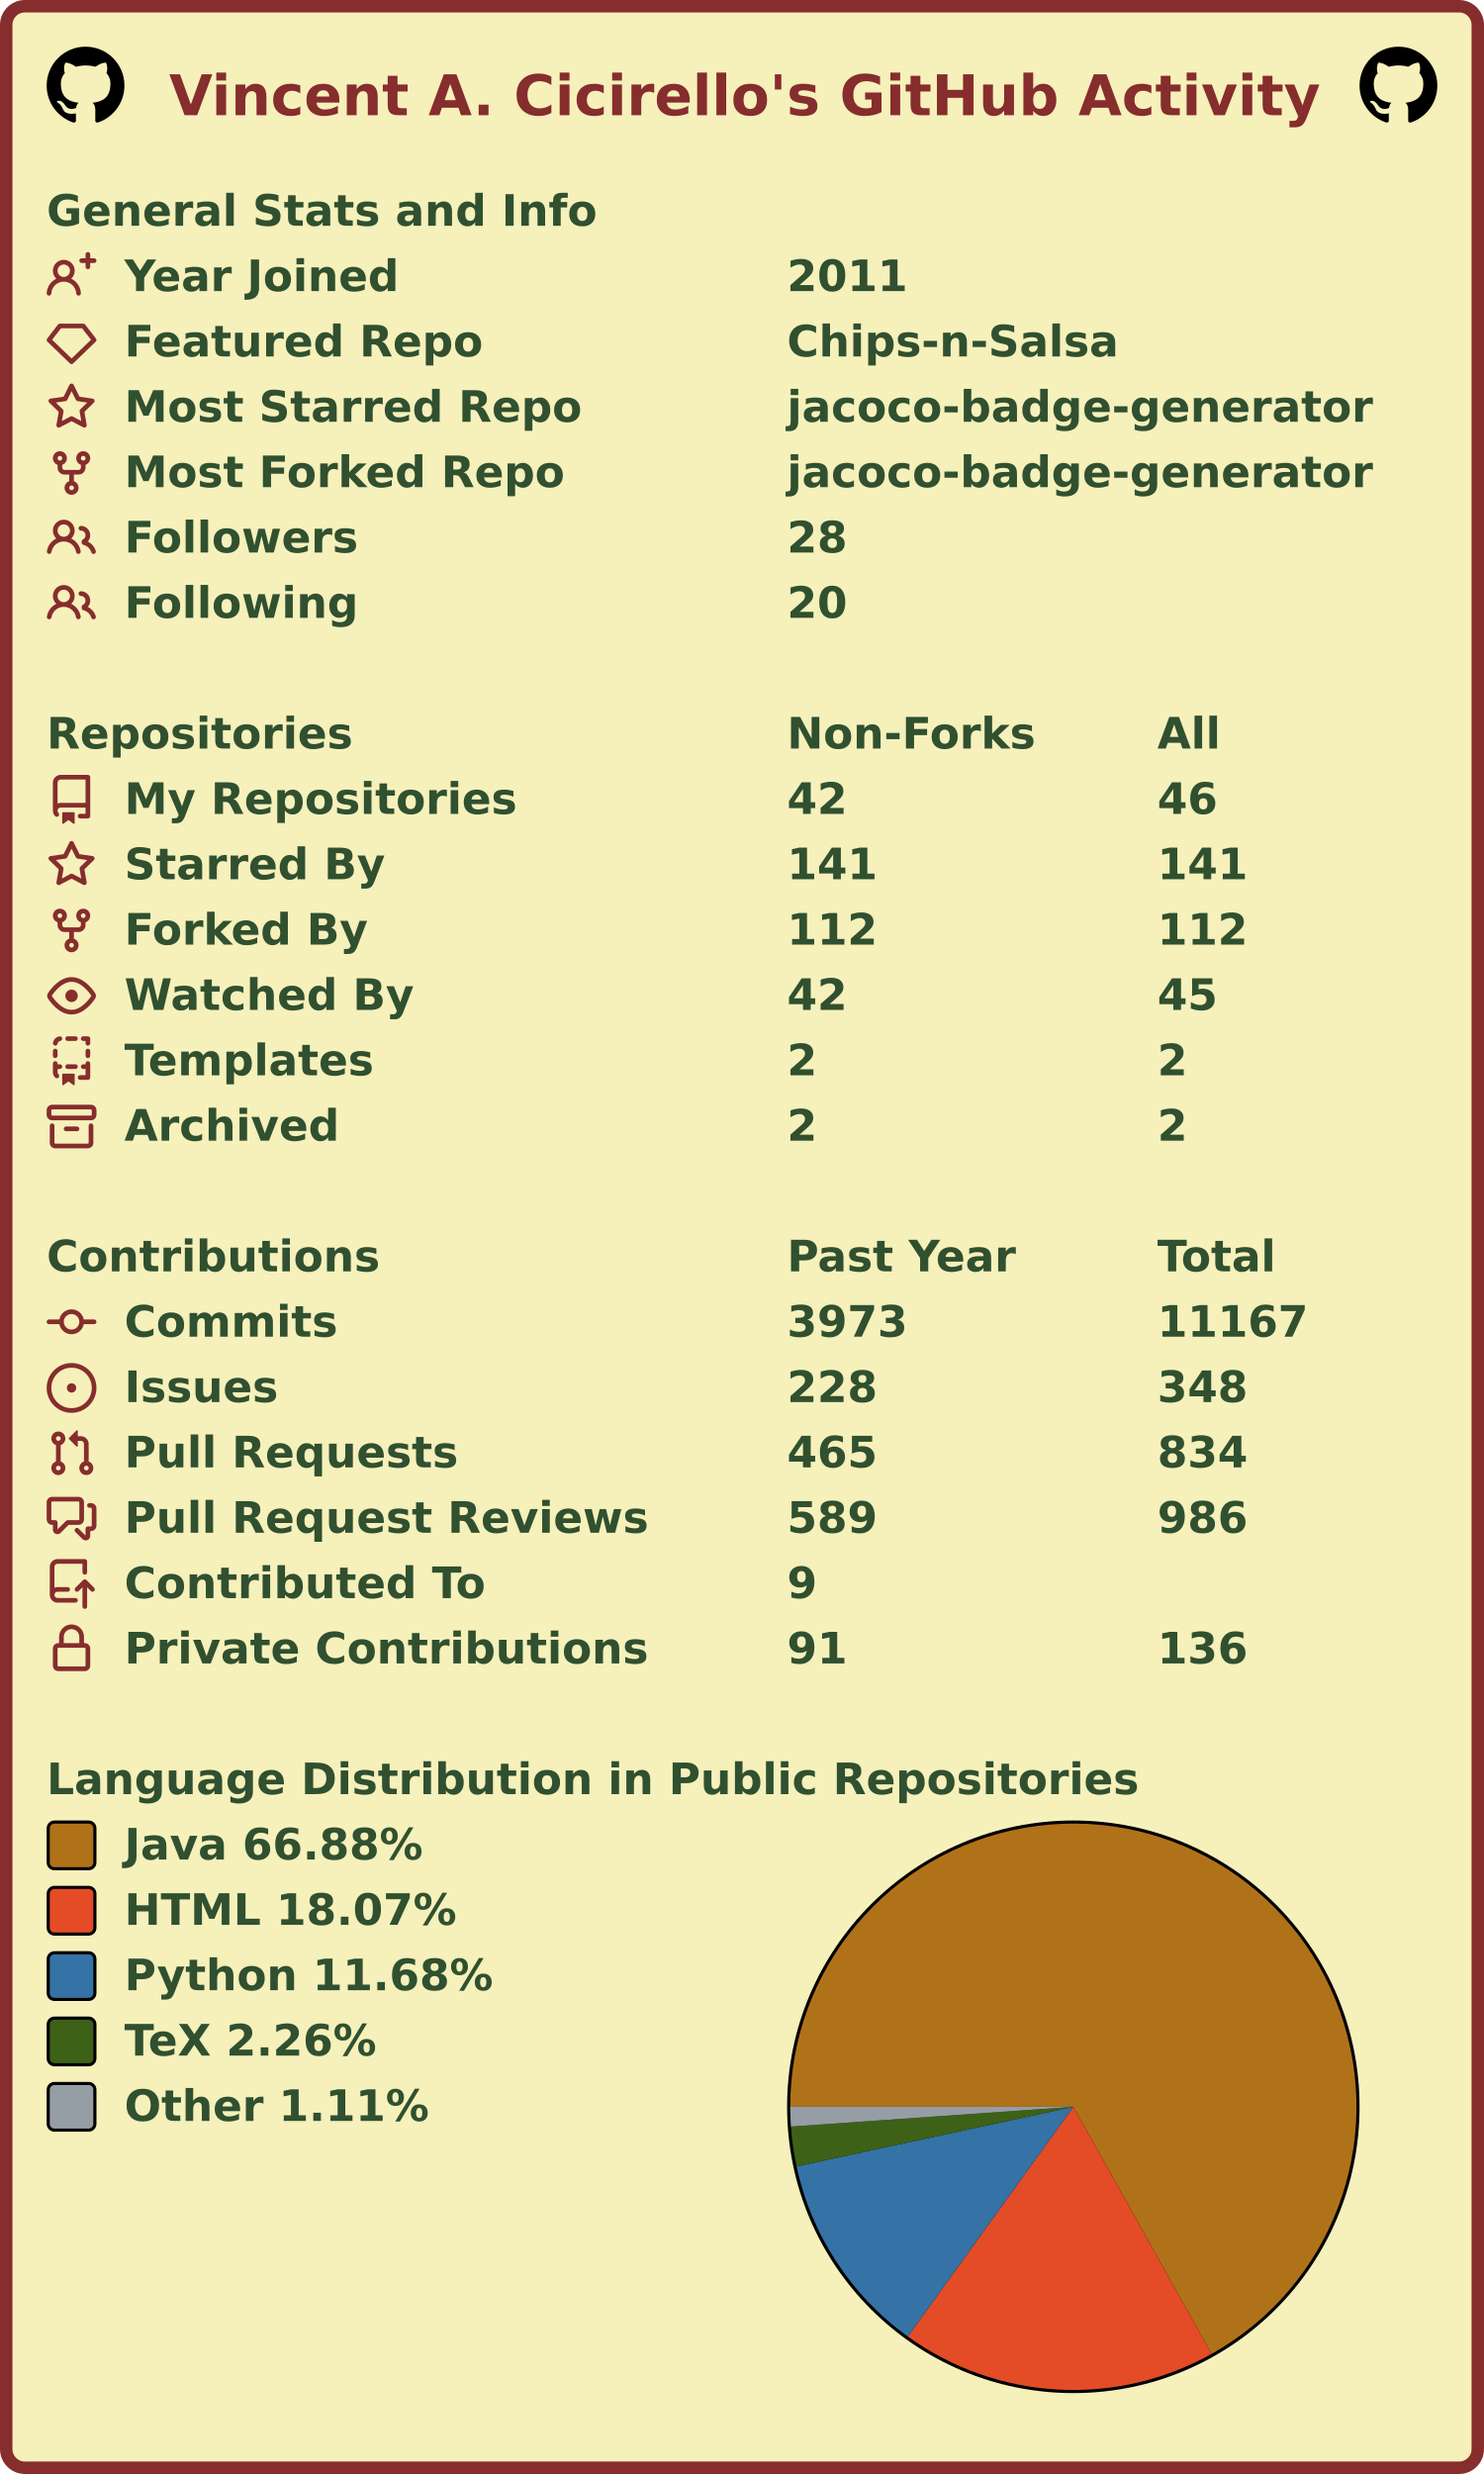
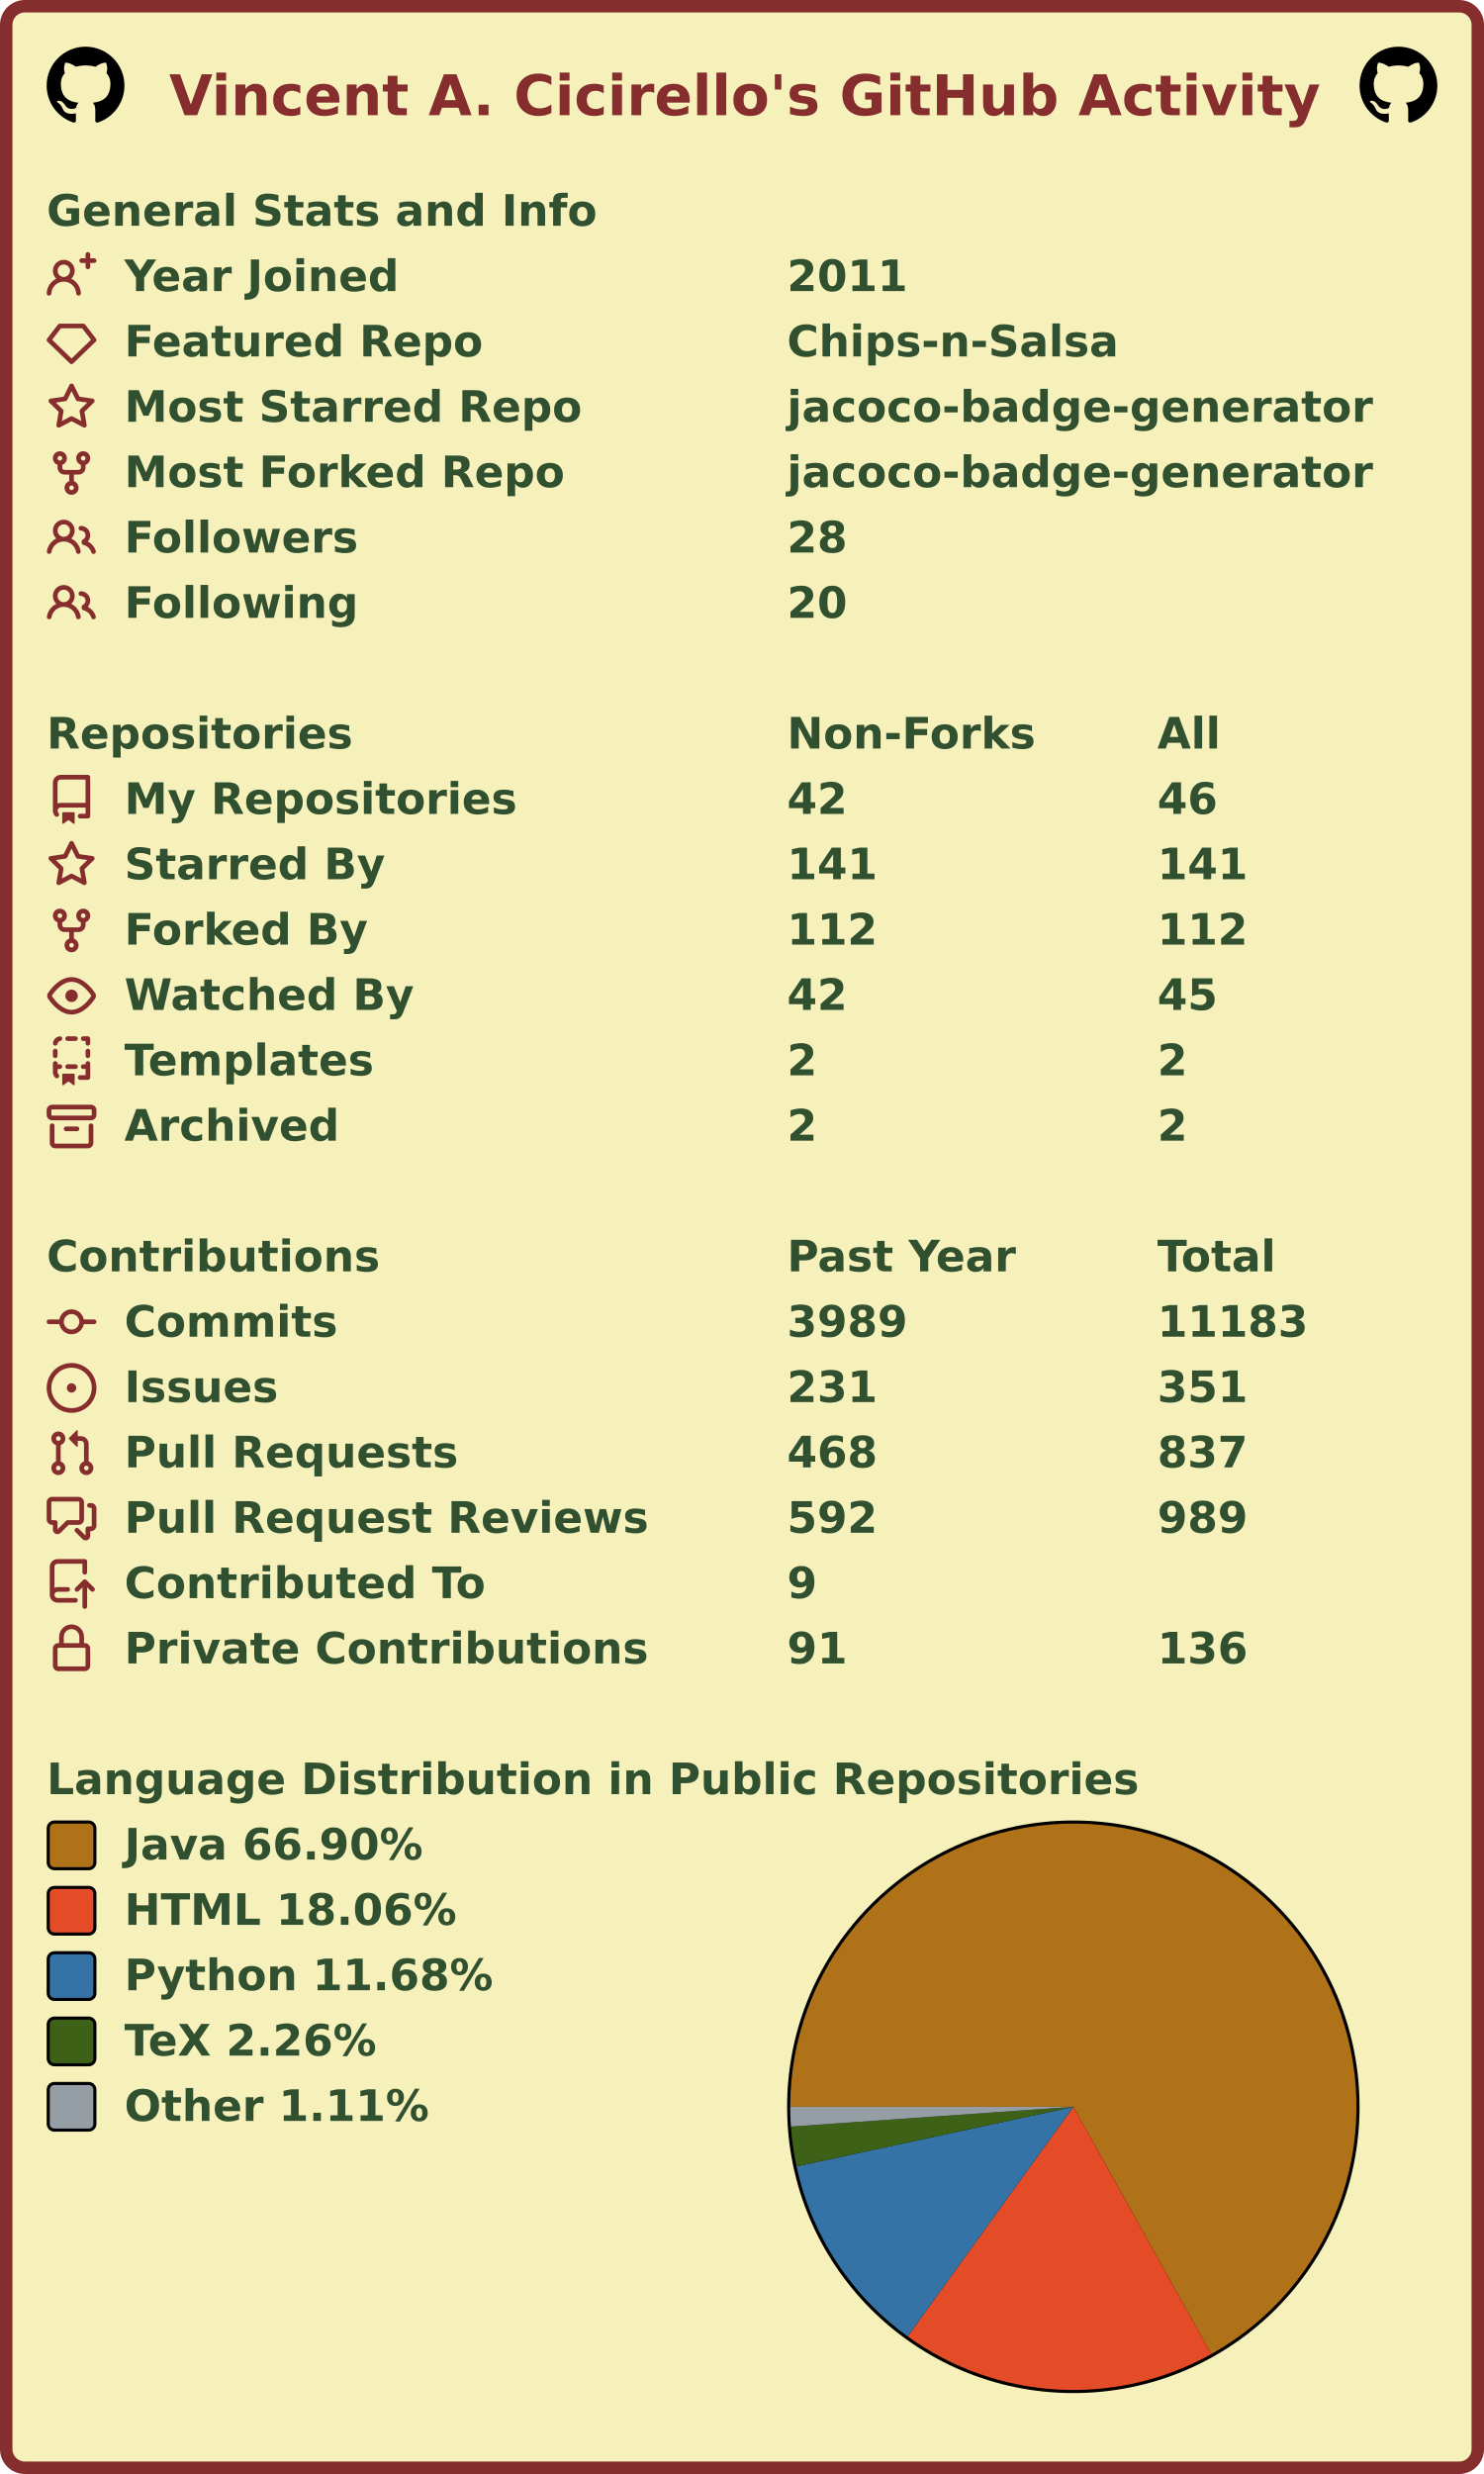
<svg xmlns="http://www.w3.org/2000/svg" width="477" height="795" viewBox="0 0 477 795" lang="en" xml:lang="en">
  <rect x="2" y="2" stroke-width="4" rx="6" width="473" height="791" stroke="#862d2d" fill="#f6f0bb" />
  <g font-weight="600" font-size="110pt" font-family="Verdana,Geneva,DejaVu Sans,sans-serif" text-rendering="geometricPrecision">
    <text x="442" y="301" lengthAdjust="spacingAndGlyphs" textLength="2985" transform="scale(0.123)" fill="#862d2d">Vincent A. Cicirello's GitHub Activity</text>
    <svg x="15" y="15" width="25" height="25" viewBox="0 0 16 16">
      <path fill="#000000" fill-rule="evenodd" d="M8 0C3.58 0 0 3.58 0 8c0 3.54 2.29 6.53 5.47 7.59.4.07.55-.17.55-.38 0-.19-.01-.82-.01-1.49-2.01.37-2.53-.49-2.69-.94-.09-.23-.48-.94-.82-1.13-.28-.15-.68-.52-.01-.53.63-.01 1.08.58 1.23.82.72 1.21 1.87.87 2.33.66.07-.52.28-.87.51-1.07-1.78-.2-3.64-.89-3.64-3.95 0-.87.31-1.59.82-2.15-.08-.2-.36-1.02.08-2.12 0 0 .67-.21 2.2.82.64-.18 1.32-.27 2-.27.68 0 1.36.09 2 .27 1.53-1.04 2.2-.82 2.2-.82.44 1.1.16 1.92.08 2.12.51.56.82 1.27.82 2.15 0 3.07-1.87 3.75-3.65 3.95.29.25.54.73.54 1.48 0 1.07-.01 1.93-.01 2.2 0 .21.15.46.55.38A8.013 8.013 0 0016 8c0-4.42-3.58-8-8-8z" />
    </svg>
    <svg x="437" y="15" width="25" height="25" viewBox="0 0 16 16">
      <path fill="#000000" fill-rule="evenodd" d="M8 0C3.58 0 0 3.58 0 8c0 3.54 2.29 6.53 5.47 7.59.4.07.55-.17.55-.38 0-.19-.01-.82-.01-1.49-2.01.37-2.53-.49-2.69-.94-.09-.23-.48-.94-.82-1.13-.28-.15-.68-.52-.01-.53.63-.01 1.08.58 1.23.82.72 1.21 1.87.87 2.33.66.07-.52.28-.87.51-1.07-1.78-.2-3.64-.89-3.64-3.95 0-.87.31-1.59.82-2.15-.08-.2-.36-1.02.08-2.12 0 0 .67-.21 2.2.82.64-.18 1.32-.27 2-.27.68 0 1.36.09 2 .27 1.53-1.04 2.2-.82 2.2-.82.44 1.1.16 1.92.08 2.12.51.56.82 1.27.82 2.15 0 3.07-1.87 3.75-3.65 3.95.29.25.54.73.54 1.48 0 1.07-.01 1.93-.01 2.2 0 .21.15.46.55.38A8.013 8.013 0 0016 8c0-4.42-3.58-8-8-8z" />
    </svg>
    <g transform="translate(0, 60)" fill="#305030">
      <g transform="translate(15, 0)">
        <g transform="scale(0.095)">
          <text x="0" y="132" textLength="1851" lengthAdjust="spacingAndGlyphs">General Stats and Info</text>
        </g>
      </g>
      <g transform="translate(15, 21)">
        <path fill="#862d2d" fill-rule="evenodd" d="M13.25 0a.75.75 0 01.75.75V2h1.25a.75.75 0 010 1.5H14v1.25a.75.75 0 01-1.5 0V3.5h-1.25a.75.75 0 010-1.5h1.25V.75a.75.75 0 01.75-.75zM5.5 4a2 2 0 100 4 2 2 0 000-4zm2.4 4.548a3.5 3.5 0 10-4.799 0 5.527 5.527 0 00-3.1 4.66.75.75 0 101.498.085A4.01 4.01 0 015.5 9.5a4.01 4.01 0 014.001 3.793.75.75 0 101.498-.086 5.527 5.527 0 00-3.1-4.659z" />
        <g transform="scale(0.095)">
          <text lengthAdjust="spacingAndGlyphs" textLength="932" x="263" y="132">Year Joined</text>
          <text lengthAdjust="spacingAndGlyphs" textLength="420" x="2505" y="132">2011</text>
        </g>
      </g>
      <g transform="translate(15, 42)">
        <path fill="#862d2d" fill-rule="evenodd" d="M3.637 2.291A.75.75 0 014.23 2h7.54a.75.75 0 01.593.291l3.48 4.5a.75.75 0 01-.072.999l-7.25 7a.75.75 0 01-1.042 0l-7.25-7a.75.75 0 01-.072-.999l3.48-4.5zM4.598 3.5L1.754 7.177 8 13.207l6.246-6.03L11.402 3.5H4.598z" />
        <g transform="scale(0.095)">
          <text lengthAdjust="spacingAndGlyphs" textLength="1215" x="263" y="132">Featured Repo</text>
          <text lengthAdjust="spacingAndGlyphs" textLength="1120" x="2505" y="132">Chips-n-Salsa</text>
        </g>
      </g>
      <g transform="translate(15, 63)">
        <path fill="#862d2d" fill-rule="evenodd" d="M8 .25a.75.75 0 01.673.418l1.882 3.815 4.21.612a.75.75 0 01.416 1.279l-3.046 2.97.719 4.192a.75.75 0 01-1.088.791L8 12.347l-3.766 1.98a.75.75 0 01-1.088-.79l.72-4.194L.818 6.374a.75.75 0 01.416-1.28l4.21-.611L7.327.668A.75.75 0 018 .25zm0 2.445L6.615 5.5a.75.75 0 01-.564.41l-3.097.45 2.24 2.184a.75.75 0 01.216.664l-.528 3.084 2.769-1.456a.75.75 0 01.698 0l2.77 1.456-.53-3.084a.75.75 0 01.216-.664l2.24-2.183-3.096-.45a.75.75 0 01-.564-.41L8 2.694v.001z" />
        <g transform="scale(0.095)">
          <text lengthAdjust="spacingAndGlyphs" textLength="1532" x="263" y="132">Most Starred Repo</text>
          <text lengthAdjust="spacingAndGlyphs" textLength="1986" x="2505" y="132">jacoco-badge-generator</text>
        </g>
      </g>
      <g transform="translate(15, 84)">
        <path fill="#862d2d" fill-rule="evenodd" d="M5 3.25a.75.75 0 11-1.5 0 .75.75 0 011.5 0zm0 2.122a2.25 2.25 0 10-1.5 0v.878A2.25 2.25 0 005.75 8.5h1.5v2.128a2.251 2.251 0 101.5 0V8.5h1.5a2.25 2.25 0 002.25-2.25v-.878a2.25 2.25 0 10-1.5 0v.878a.75.75 0 01-.75.75h-4.5A.75.75 0 015 6.25v-.878zm3.75 7.378a.75.75 0 11-1.5 0 .75.75 0 011.5 0zm3-8.75a.75.75 0 100-1.5.75.75 0 000 1.5z" />
        <g transform="scale(0.095)">
          <text lengthAdjust="spacingAndGlyphs" textLength="1485" x="263" y="132">Most Forked Repo</text>
          <text lengthAdjust="spacingAndGlyphs" textLength="1986" x="2505" y="132">jacoco-badge-generator</text>
        </g>
      </g>
      <g transform="translate(15, 105)">
        <path fill="#862d2d" fill-rule="evenodd" d="M5.5 3.5a2 2 0 100 4 2 2 0 000-4zM2 5.5a3.5 3.5 0 115.898 2.549 5.507 5.507 0 013.034 4.084.75.75 0 11-1.482.235 4.001 4.001 0 00-7.9 0 .75.75 0 01-1.482-.236A5.507 5.507 0 013.102 8.05 3.49 3.49 0 012 5.5zM11 4a.75.75 0 100 1.5 1.5 1.5 0 01.666 2.844.75.75 0 00-.416.672v.352a.75.75 0 00.574.73c1.2.289 2.162 1.2 2.522 2.372a.75.75 0 101.434-.44 5.01 5.01 0 00-2.56-3.012A3 3 0 0011 4z" />
        <g transform="scale(0.095)">
          <text lengthAdjust="spacingAndGlyphs" textLength="778" x="263" y="132">Followers</text>
          <text lengthAdjust="spacingAndGlyphs" textLength="210" x="2505" y="132">28</text>
        </g>
      </g>
      <g transform="translate(15, 126)">
        <path fill="#862d2d" fill-rule="evenodd" d="M5.5 3.5a2 2 0 100 4 2 2 0 000-4zM2 5.5a3.5 3.5 0 115.898 2.549 5.507 5.507 0 013.034 4.084.75.75 0 11-1.482.235 4.001 4.001 0 00-7.9 0 .75.75 0 01-1.482-.236A5.507 5.507 0 013.102 8.05 3.49 3.49 0 012 5.5zM11 4a.75.75 0 100 1.5 1.5 1.5 0 01.666 2.844.75.75 0 00-.416.672v.352a.75.75 0 00.574.73c1.2.289 2.162 1.2 2.522 2.372a.75.75 0 101.434-.44 5.01 5.01 0 00-2.56-3.012A3 3 0 0011 4z" />
        <g transform="scale(0.095)">
          <text lengthAdjust="spacingAndGlyphs" textLength="780" x="263" y="132">Following</text>
          <text lengthAdjust="spacingAndGlyphs" textLength="210" x="2505" y="132">20</text>
        </g>
      </g>
    </g>
    <g transform="translate(0, 228)" fill="#305030">
      <g transform="translate(15, 0)">
        <g transform="scale(0.095)">
          <text x="0" y="132" textLength="1020" lengthAdjust="spacingAndGlyphs">Repositories</text>
          <text x="2505" y="132" textLength="832" lengthAdjust="spacingAndGlyphs">Non-Forks</text>
          <text x="3758" y="132" textLength="206" lengthAdjust="spacingAndGlyphs">All</text>
        </g>
      </g>
      <g transform="translate(15, 21)">
        <path fill="#862d2d" fill-rule="evenodd" d="M2 2.5A2.5 2.5 0 014.5 0h8.75a.75.75 0 01.75.75v12.5a.75.75 0 01-.75.75h-2.5a.75.75 0 110-1.5h1.75v-2h-8a1 1 0 00-.714 1.7.75.75 0 01-1.072 1.05A2.495 2.495 0 012 11.5v-9zm10.5-1V9h-8c-.356 0-.694.074-1 .208V2.5a1 1 0 011-1h8zM5 12.25v3.25a.25.25 0 00.4.2l1.45-1.087a.25.25 0 01.3 0L8.6 15.7a.25.25 0 00.4-.2v-3.25a.25.25 0 00-.25-.25h-3.5a.25.25 0 00-.25.25z" />
        <g transform="scale(0.095)">
          <text lengthAdjust="spacingAndGlyphs" textLength="1312" x="263" y="132">My Repositories</text>
          <text lengthAdjust="spacingAndGlyphs" textLength="210" x="2505" y="132">42</text>
          <text lengthAdjust="spacingAndGlyphs" textLength="210" x="3758" y="132">46</text>
        </g>
      </g>
      <g transform="translate(15, 42)">
        <path fill="#862d2d" fill-rule="evenodd" d="M8 .25a.75.75 0 01.673.418l1.882 3.815 4.21.612a.75.75 0 01.416 1.279l-3.046 2.97.719 4.192a.75.75 0 01-1.088.791L8 12.347l-3.766 1.98a.75.75 0 01-1.088-.79l.72-4.194L.818 6.374a.75.75 0 01.416-1.28l4.21-.611L7.327.668A.75.75 0 018 .25zm0 2.445L6.615 5.5a.75.75 0 01-.564.41l-3.097.45 2.24 2.184a.75.75 0 01.216.664l-.528 3.084 2.769-1.456a.75.75 0 01.698 0l2.77 1.456-.53-3.084a.75.75 0 01.216-.664l2.24-2.183-3.096-.45a.75.75 0 01-.564-.41L8 2.694v.001z" />
        <g transform="scale(0.095)">
          <text lengthAdjust="spacingAndGlyphs" textLength="874" x="263" y="132">Starred By</text>
          <text lengthAdjust="spacingAndGlyphs" textLength="315" x="2505" y="132">141</text>
          <text lengthAdjust="spacingAndGlyphs" textLength="315" x="3758" y="132">141</text>
        </g>
      </g>
      <g transform="translate(15, 63)">
        <path fill="#862d2d" fill-rule="evenodd" d="M5 3.25a.75.75 0 11-1.5 0 .75.75 0 011.5 0zm0 2.122a2.25 2.25 0 10-1.5 0v.878A2.25 2.25 0 005.75 8.5h1.5v2.128a2.251 2.251 0 101.5 0V8.5h1.5a2.25 2.25 0 002.25-2.25v-.878a2.25 2.25 0 10-1.5 0v.878a.75.75 0 01-.75.75h-4.5A.75.75 0 015 6.25v-.878zm3.75 7.378a.75.75 0 11-1.5 0 .75.75 0 011.5 0zm3-8.75a.75.75 0 100-1.5.75.75 0 000 1.5z" />
        <g transform="scale(0.095)">
          <text lengthAdjust="spacingAndGlyphs" textLength="828" x="263" y="132">Forked By</text>
          <text lengthAdjust="spacingAndGlyphs" textLength="315" x="2505" y="132">112</text>
          <text lengthAdjust="spacingAndGlyphs" textLength="315" x="3758" y="132">112</text>
        </g>
      </g>
      <g transform="translate(15, 84)">
        <path fill="#862d2d" fill-rule="evenodd" d="M1.679 7.932c.412-.621 1.242-1.75 2.366-2.717C5.175 4.242 6.527 3.5 8 3.5c1.473 0 2.824.742 3.955 1.715 1.124.967 1.954 2.096 2.366 2.717a.119.119 0 010 .136c-.412.621-1.242 1.75-2.366 2.717C10.825 11.758 9.473 12.5 8 12.5c-1.473 0-2.824-.742-3.955-1.715C2.92 9.818 2.09 8.69 1.679 8.068a.119.119 0 010-.136zM8 2c-1.981 0-3.67.992-4.933 2.078C1.797 5.169.88 6.423.43 7.1a1.619 1.619 0 000 1.798c.45.678 1.367 1.932 2.637 3.024C4.329 13.008 6.019 14 8 14c1.981 0 3.67-.992 4.933-2.078 1.27-1.091 2.187-2.345 2.637-3.023a1.619 1.619 0 000-1.798c-.45-.678-1.367-1.932-2.637-3.023C11.671 2.992 9.981 2 8 2zm0 8a2 2 0 100-4 2 2 0 000 4z" />
        <g transform="scale(0.095)">
          <text lengthAdjust="spacingAndGlyphs" textLength="993" x="263" y="132">Watched By</text>
          <text lengthAdjust="spacingAndGlyphs" textLength="210" x="2505" y="132">42</text>
          <text lengthAdjust="spacingAndGlyphs" textLength="210" x="3758" y="132">45</text>
        </g>
      </g>
      <g transform="translate(15, 105)">
        <path fill="#862d2d" fill-rule="evenodd" d="M6 .75A.75.75 0 016.75 0h2.5a.75.75 0 010 1.5h-2.5A.75.75 0 016 .75zm5 0a.75.75 0 01.75-.75h1.5a.75.75 0 01.75.75v1.5a.75.75 0 01-1.5 0V1.5h-.75A.75.75 0 0111 .75zM4.992.662a.75.75 0 01-.636.848c-.436.063-.783.41-.846.846a.75.75 0 01-1.485-.212A2.501 2.501 0 014.144.025a.75.75 0 01.848.637zM2.75 4a.75.75 0 01.75.75v1.5a.75.75 0 01-1.5 0v-1.5A.75.75 0 012.75 4zm10.5 0a.75.75 0 01.75.75v1.5a.75.75 0 01-1.5 0v-1.5a.75.75 0 01.75-.75zM2.75 8a.75.75 0 01.75.75v.268A1.72 1.72 0 013.75 9h.5a.75.75 0 010 1.5h-.5a.25.25 0 00-.25.25v.75c0 .28.114.532.3.714a.75.75 0 01-1.05 1.072A2.495 2.495 0 012 11.5V8.75A.75.75 0 012.75 8zm10.5 0a.75.75 0 01.75.75v4.5a.75.75 0 01-.75.75h-2.5a.75.75 0 010-1.5h1.75v-2h-.75a.75.75 0 010-1.5h.75v-.25a.75.75 0 01.75-.75zM6 9.75A.75.75 0 016.75 9h2.5a.75.75 0 010 1.5h-2.5A.75.75 0 016 9.75zm-1 2.5v3.25a.25.25 0 00.4.2l1.45-1.087a.25.25 0 01.3 0L8.6 15.7a.25.25 0 00.4-.2v-3.25a.25.25 0 00-.25-.25h-3.5a.25.25 0 00-.25.25z" />
        <g transform="scale(0.095)">
          <text lengthAdjust="spacingAndGlyphs" textLength="868" x="263" y="132">Templates</text>
          <text lengthAdjust="spacingAndGlyphs" textLength="105" x="2505" y="132">2</text>
          <text lengthAdjust="spacingAndGlyphs" textLength="105" x="3758" y="132">2</text>
        </g>
      </g>
      <g transform="translate(15, 126)">
        <path fill="#862d2d" fill-rule="evenodd" d="M1.75 2.5a.25.25 0 00-.25.25v1.5c0 .138.112.25.25.25h12.5a.25.25 0 00.25-.25v-1.5a.25.25 0 00-.25-.25H1.75zM0 2.75C0 1.784.784 1 1.75 1h12.5c.966 0 1.75.784 1.75 1.75v1.5A1.75 1.75 0 0114.25 6H1.75A1.75 1.75 0 010 4.25v-1.5zM1.75 7a.75.75 0 01.75.75v5.5c0 .138.112.25.25.25h10.5a.25.25 0 00.25-.25v-5.5a.75.75 0 111.5 0v5.5A1.75 1.75 0 0113.25 15H2.75A1.75 1.75 0 011 13.25v-5.5A.75.75 0 011.75 7zm4.5 1a.75.75 0 000 1.5h3.5a.75.75 0 100-1.5h-3.5z" />
        <g transform="scale(0.095)">
          <text lengthAdjust="spacingAndGlyphs" textLength="726" x="263" y="132">Archived</text>
          <text lengthAdjust="spacingAndGlyphs" textLength="105" x="2505" y="132">2</text>
          <text lengthAdjust="spacingAndGlyphs" textLength="105" x="3758" y="132">2</text>
        </g>
      </g>
    </g>
    <g transform="translate(0, 396)" fill="#305030">
      <g transform="translate(15, 0)">
        <g transform="scale(0.095)">
          <text x="0" y="132" textLength="1112" lengthAdjust="spacingAndGlyphs">Contributions</text>
          <text x="2505" y="132" textLength="774" lengthAdjust="spacingAndGlyphs">Past Year</text>
          <text x="3758" y="132" textLength="414" lengthAdjust="spacingAndGlyphs">Total</text>
        </g>
      </g>
      <g transform="translate(15, 21)">
        <path fill="#862d2d" fill-rule="evenodd" d="M10.5 7.75a2.5 2.5 0 11-5 0 2.5 2.5 0 015 0zm1.43.75a4.002 4.002 0 01-7.86 0H.75a.75.75 0 110-1.5h3.32a4.001 4.001 0 017.86 0h3.32a.75.75 0 110 1.5h-3.32z" />
        <g transform="scale(0.095)">
          <text lengthAdjust="spacingAndGlyphs" textLength="734" x="263" y="132">Commits</text>
-           <text lengthAdjust="spacingAndGlyphs" textLength="420" x="2505" y="132">3973</text>
-           <text lengthAdjust="spacingAndGlyphs" textLength="525" x="3758" y="132">11167</text>
+           <text lengthAdjust="spacingAndGlyphs" textLength="420" x="2505" y="132">3989</text>
+           <text lengthAdjust="spacingAndGlyphs" textLength="525" x="3758" y="132">11183</text>
        </g>
      </g>
      <g transform="translate(15, 42)">
        <path fill="#862d2d" d="M8 9.5a1.5 1.5 0 100-3 1.5 1.5 0 000 3z" />
        <path fill="#862d2d" fill-rule="evenodd" d="M8 0a8 8 0 100 16A8 8 0 008 0zM1.5 8a6.5 6.5 0 1113 0 6.5 6.5 0 01-13 0z" />
        <g transform="scale(0.095)">
          <text lengthAdjust="spacingAndGlyphs" textLength="512" x="263" y="132">Issues</text>
-           <text lengthAdjust="spacingAndGlyphs" textLength="315" x="2505" y="132">228</text>
-           <text lengthAdjust="spacingAndGlyphs" textLength="315" x="3758" y="132">348</text>
+           <text lengthAdjust="spacingAndGlyphs" textLength="315" x="2505" y="132">231</text>
+           <text lengthAdjust="spacingAndGlyphs" textLength="315" x="3758" y="132">351</text>
        </g>
      </g>
      <g transform="translate(15, 63)">
        <path fill="#862d2d" fill-rule="evenodd" d="M7.177 3.073L9.573.677A.25.25 0 0110 .854v4.792a.25.25 0 01-.427.177L7.177 3.427a.25.25 0 010-.354zM3.75 2.5a.75.75 0 100 1.5.75.75 0 000-1.5zm-2.25.75a2.25 2.25 0 113 2.122v5.256a2.251 2.251 0 11-1.5 0V5.372A2.25 2.25 0 011.5 3.25zM11 2.5h-1V4h1a1 1 0 011 1v5.628a2.251 2.251 0 101.5 0V5A2.5 2.5 0 0011 2.5zm1 10.25a.75.75 0 111.5 0 .75.75 0 01-1.5 0zM3.75 12a.75.75 0 100 1.5.75.75 0 000-1.5z" />
        <g transform="scale(0.095)">
          <text lengthAdjust="spacingAndGlyphs" textLength="1113" x="263" y="132">Pull Requests</text>
-           <text lengthAdjust="spacingAndGlyphs" textLength="315" x="2505" y="132">465</text>
-           <text lengthAdjust="spacingAndGlyphs" textLength="315" x="3758" y="132">834</text>
+           <text lengthAdjust="spacingAndGlyphs" textLength="315" x="2505" y="132">468</text>
+           <text lengthAdjust="spacingAndGlyphs" textLength="315" x="3758" y="132">837</text>
        </g>
      </g>
      <g transform="translate(15, 84)">
        <path fill="#862d2d" fill-rule="evenodd" d="M1.5 2.75a.25.25 0 01.25-.25h8.5a.25.25 0 01.25.25v5.5a.25.25 0 01-.25.25h-3.5a.75.75 0 00-.53.22L3.5 11.44V9.25a.75.75 0 00-.75-.75h-1a.25.25 0 01-.25-.25v-5.5zM1.75 1A1.75 1.75 0 000 2.75v5.5C0 9.216.784 10 1.75 10H2v1.543a1.457 1.457 0 002.487 1.03L7.061 10h3.189A1.75 1.75 0 0012 8.25v-5.5A1.75 1.75 0 0010.25 1h-8.5zM14.5 4.75a.25.25 0 00-.25-.25h-.5a.75.75 0 110-1.5h.5c.966 0 1.75.784 1.75 1.75v5.5A1.75 1.75 0 0114.25 12H14v1.543a1.457 1.457 0 01-2.487 1.03L9.22 12.28a.75.75 0 111.06-1.06l2.22 2.22v-2.19a.75.75 0 01.75-.75h1a.25.25 0 00.25-.25v-5.5z" />
        <g transform="scale(0.095)">
          <text lengthAdjust="spacingAndGlyphs" textLength="1762" x="263" y="132">Pull Request Reviews</text>
-           <text lengthAdjust="spacingAndGlyphs" textLength="315" x="2505" y="132">589</text>
-           <text lengthAdjust="spacingAndGlyphs" textLength="315" x="3758" y="132">986</text>
+           <text lengthAdjust="spacingAndGlyphs" textLength="315" x="2505" y="132">592</text>
+           <text lengthAdjust="spacingAndGlyphs" textLength="315" x="3758" y="132">989</text>
        </g>
      </g>
      <g transform="translate(15, 105)">
        <path fill="#862d2d" fill-rule="evenodd" d="M1 2.5A2.5 2.5 0 013.5 0h8.75a.75.75 0 01.75.75v3.5a.75.75 0 01-1.5 0V1.5h-8a1 1 0 00-1 1v6.708A2.492 2.492 0 013.5 9h3.25a.75.75 0 010 1.5H3.5a1 1 0 100 2h5.75a.75.75 0 010 1.5H3.5A2.5 2.5 0 011 11.5v-9zm13.23 7.79a.75.75 0 001.06-1.06l-2.505-2.505a.75.75 0 00-1.06 0L9.22 9.229a.75.75 0 001.06 1.061l1.225-1.224v6.184a.75.75 0 001.5 0V9.066l1.224 1.224z" />
        <g transform="scale(0.095)">
          <text lengthAdjust="spacingAndGlyphs" textLength="1234" x="263" y="132">Contributed To</text>
          <text lengthAdjust="spacingAndGlyphs" textLength="105" x="2505" y="132">9</text>
        </g>
      </g>
      <g transform="translate(15, 126)">
        <path fill="#862d2d" fill-rule="evenodd" d="M4 4v2h-.25A1.75 1.75 0 002 7.75v5.5c0 .966.784 1.75 1.75 1.75h8.5A1.75 1.75 0 0014 13.25v-5.5A1.75 1.75 0 0012.25 6H12V4a4 4 0 10-8 0zm6.5 2V4a2.5 2.5 0 00-5 0v2h5zM12 7.5h.25a.25.25 0 01.25.25v5.5a.25.25 0 01-.25.25h-8.5a.25.25 0 01-.25-.25v-5.5a.25.25 0 01.25-.25H12z" />
        <g transform="scale(0.095)">
          <text lengthAdjust="spacingAndGlyphs" textLength="1742" x="263" y="132">Private Contributions</text>
          <text lengthAdjust="spacingAndGlyphs" textLength="210" x="2505" y="132">91</text>
          <text lengthAdjust="spacingAndGlyphs" textLength="315" x="3758" y="132">136</text>
        </g>
      </g>
    </g>
    <g transform="translate(0, 564)" fill="#305030">
      <g transform="translate(15, 0)">
        <g transform="scale(0.095)">
          <text x="0" y="132" textLength="3652" lengthAdjust="spacingAndGlyphs">Language Distribution in Public Repositories</text>
        </g>
      </g>
      <g transform="translate(253, 21)">
        <circle cx="92" cy="92" r="92" fill="#000000" />
      </g>
      <g transform="translate(254, 22)">
        <g>
-           <path fill-rule="evenodd" fill="#b07219" d="M 0.0,91 A 91 91 0 1 1 135.46 170.399 L 91,91 Z" />
-           <path fill-rule="evenodd" fill="#e34c26" d="M 135.46,170.399 A 91 91 0 0 1 37.783 164.817 L 91,91 Z" />
-           <path fill-rule="evenodd" fill="#3572A5" d="M 37.783,164.817 A 91 91 0 0 1 2.04 110.16 L 91,91 Z" />
-           <path fill-rule="evenodd" fill="#3D6117" d="M 2.04,110.16 A 91 91 0 0 1 0.222 97.356 L 91,91 Z" />
-           <path fill-rule="evenodd" fill="#959da5" d="M 0.222,97.356 A 91 91 0 0 1 0.0 91 L 91,91 Z" />
+           <path fill-rule="evenodd" fill="#b07219" d="M 0.0,91 A 91 91 0 1 1 135.364 170.454 L 91,91 Z" />
+           <path fill-rule="evenodd" fill="#e34c26" d="M 135.364,170.454 A 91 91 0 0 1 37.742 164.787 L 91,91 Z" />
+           <path fill-rule="evenodd" fill="#3572A5" d="M 37.742,164.787 A 91 91 0 0 1 2.038 110.149 L 91,91 Z" />
+           <path fill-rule="evenodd" fill="#3D6117" d="M 2.038,110.149 A 91 91 0 0 1 0.222 97.352 L 91,91 Z" />
+           <path fill-rule="evenodd" fill="#959da5" d="M 0.222,97.352 A 91 91 0 0 1 0.0 91 L 91,91 Z" />
          <animateTransform attributeName="transform" attributeType="XML" type="rotate" from="0 91 91" to="360 91 91" dur="10s" repeatCount="indefinite" />
        </g>
      </g>
      <g transform="translate(15, 21)">
        <rect x="0.5" y="0.5" rx="2" width="15" height="15" fill="#b07219" stroke-width="1" stroke="#000000" />
-         <text transform="scale(0.095)" x="263" y="132" textLength="1038" lengthAdjust="spacingAndGlyphs">Java 66.88%</text>
+         <text transform="scale(0.095)" x="263" y="132" textLength="1038" lengthAdjust="spacingAndGlyphs">Java 66.90%</text>
      </g>
      <g transform="translate(15, 42)">
        <rect x="0.5" y="0.5" rx="2" width="15" height="15" fill="#e34c26" stroke-width="1" stroke="#000000" />
-         <text transform="scale(0.095)" x="263" y="132" textLength="1142" lengthAdjust="spacingAndGlyphs">HTML 18.07%</text>
+         <text transform="scale(0.095)" x="263" y="132" textLength="1142" lengthAdjust="spacingAndGlyphs">HTML 18.06%</text>
      </g>
      <g transform="translate(15, 63)">
        <rect x="0.5" y="0.5" rx="2" width="15" height="15" fill="#3572A5" stroke-width="1" stroke="#000000" />
        <text transform="scale(0.095)" x="263" y="132" textLength="1254" lengthAdjust="spacingAndGlyphs">Python 11.68%</text>
      </g>
      <g transform="translate(15, 84)">
        <rect x="0.5" y="0.5" rx="2" width="15" height="15" fill="#3D6117" stroke-width="1" stroke="#000000" />
        <text transform="scale(0.095)" x="263" y="132" textLength="894" lengthAdjust="spacingAndGlyphs">TeX 2.26%</text>
      </g>
      <g transform="translate(15, 105)">
        <rect x="0.5" y="0.5" rx="2" width="15" height="15" fill="#959da5" stroke-width="1" stroke="#000000" />
        <text transform="scale(0.095)" x="263" y="132" textLength="1047" lengthAdjust="spacingAndGlyphs">Other 1.11%</text>
      </g>
    </g>
  </g>
</svg>
